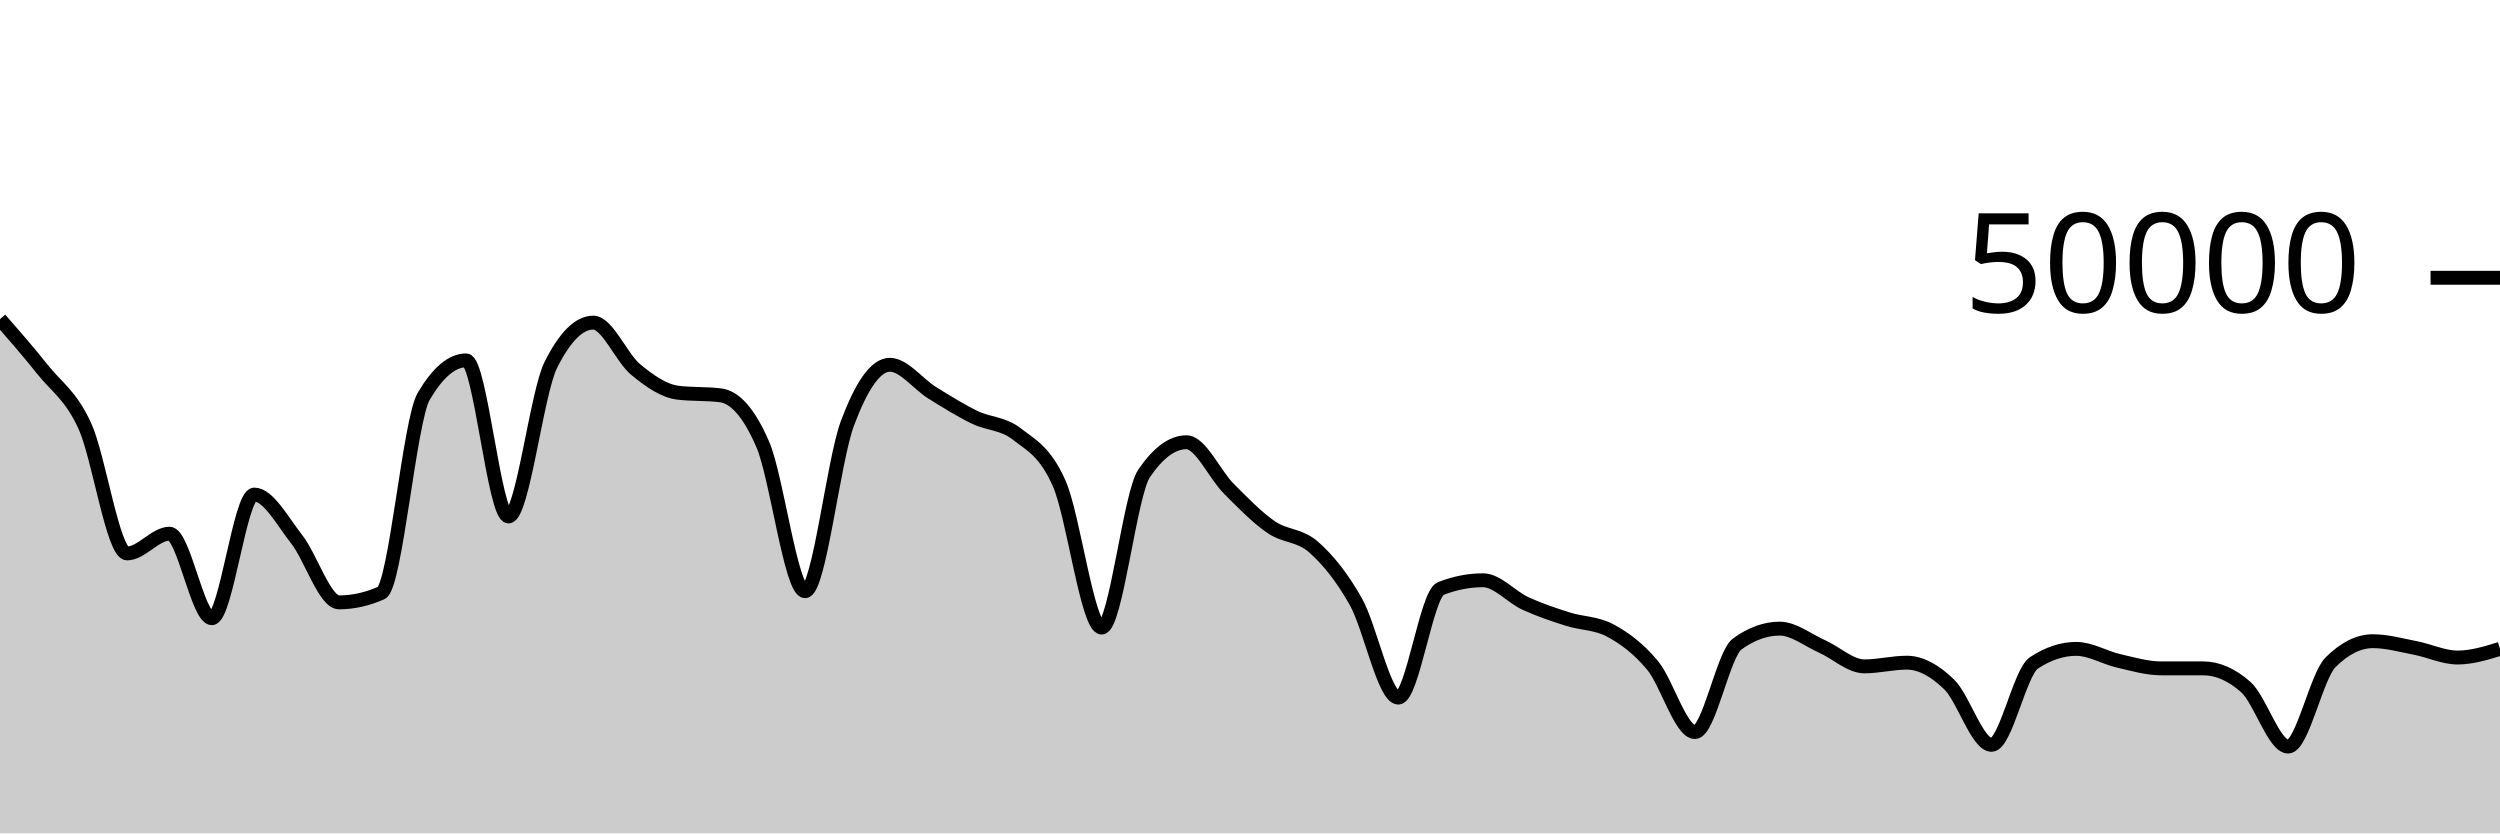
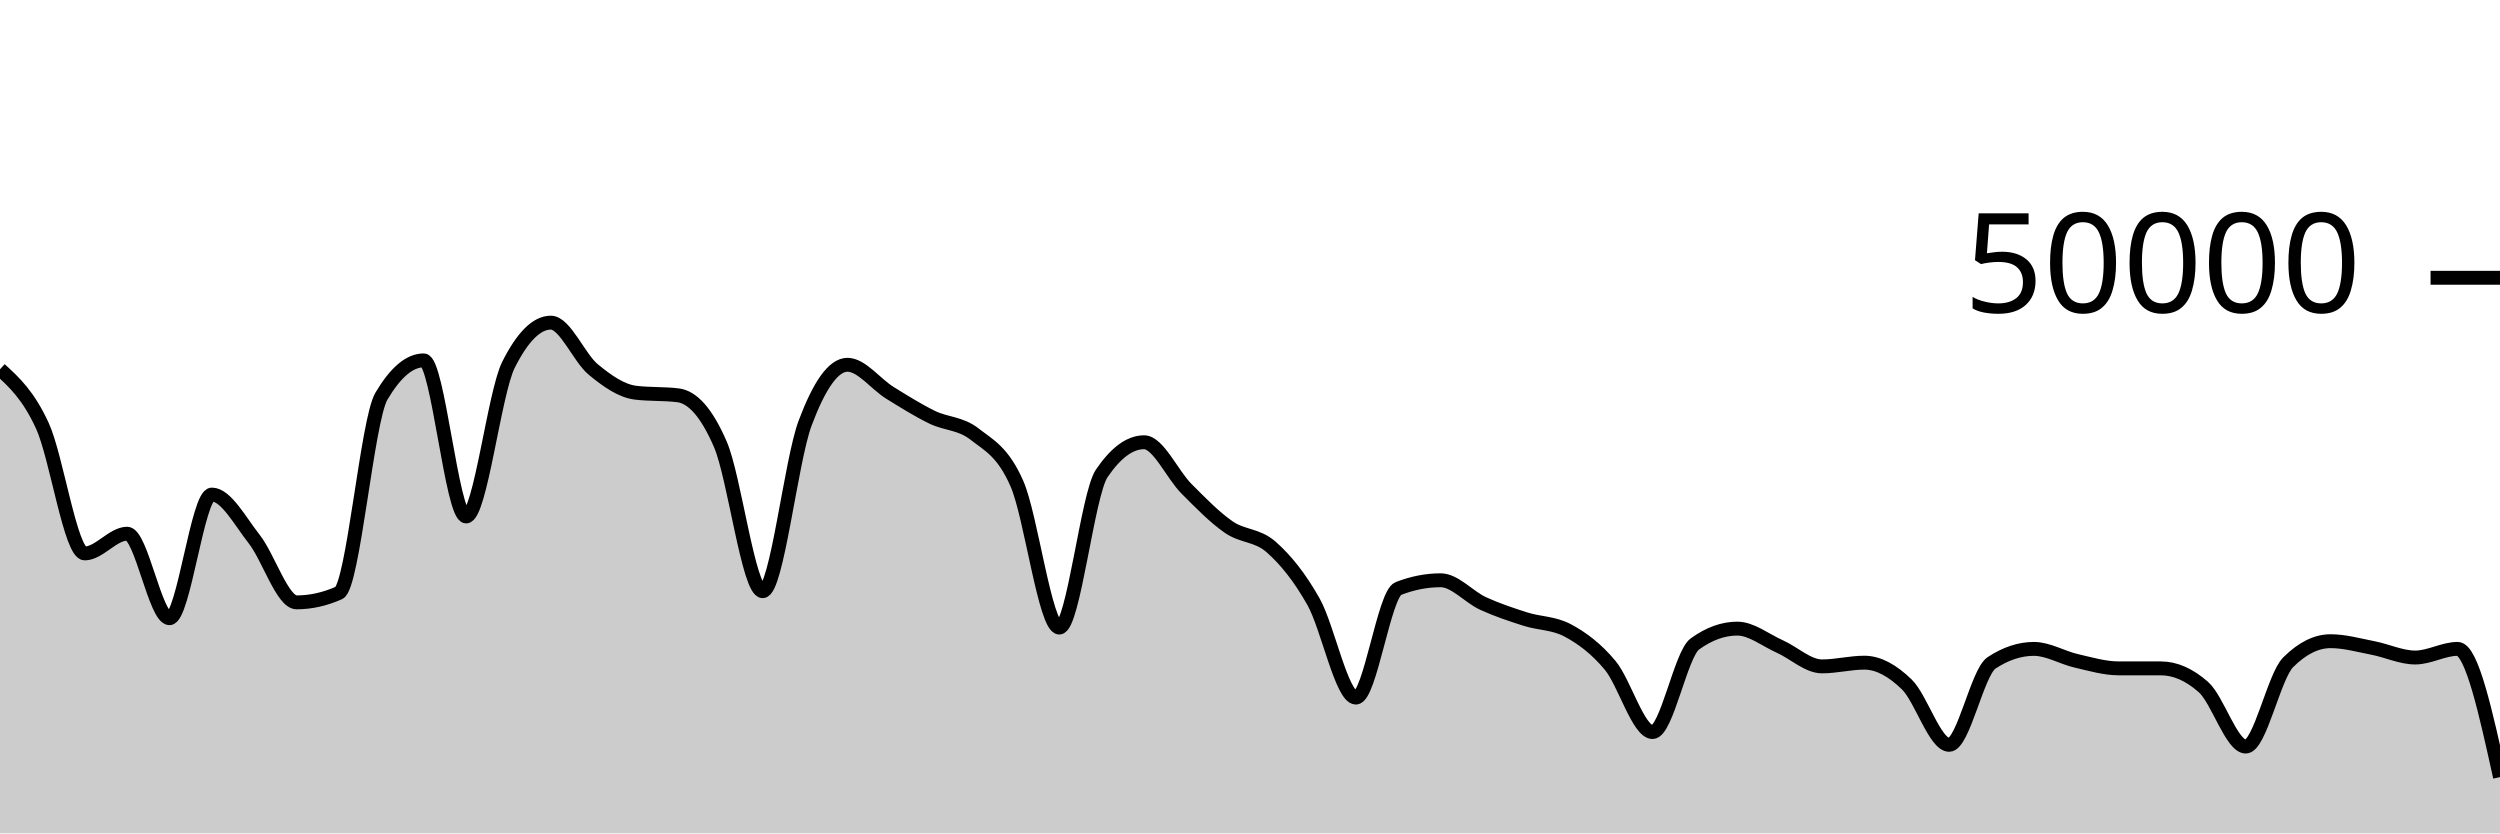
<svg xmlns="http://www.w3.org/2000/svg" viewBox="0 0 180 60">
  <g transform="translate(0,20)">
-     <path class="area" fill="rgba(0, 0, 0, 0.2)" d="M0,2.98C1.017,4.144,2.034,5.309,3.051,6.588C4.068,7.867,5.085,8.446,6.102,10.656C7.119,12.866,8.136,19.847,9.153,19.847C10.169,19.847,11.186,18.426,12.203,18.426C13.22,18.426,14.237,24.511,15.254,24.511C16.271,24.511,17.288,15.608,18.305,15.608C19.322,15.608,20.339,17.525,21.356,18.818C22.373,20.112,23.39,23.37,24.407,23.37C25.424,23.37,26.441,23.143,27.458,22.691C28.475,22.239,29.492,10.255,30.508,8.532C31.525,6.809,32.542,5.947,33.559,5.947C34.576,5.947,35.593,17.186,36.61,17.186C37.627,17.186,38.644,8.29,39.661,6.266C40.678,4.241,41.695,3.229,42.712,3.229C43.729,3.229,44.746,5.76,45.763,6.601C46.78,7.442,47.797,8.151,48.814,8.275C49.831,8.399,50.847,8.337,51.864,8.461C52.881,8.585,53.898,9.636,54.915,11.987C55.932,14.338,56.949,22.566,57.966,22.566C58.983,22.566,60,13.188,61.017,10.471C62.034,7.754,63.051,6.264,64.068,6.264C65.085,6.264,66.102,7.65,67.119,8.28C68.136,8.91,69.153,9.547,70.169,10.043C71.186,10.539,72.203,10.458,73.22,11.255C74.237,12.053,75.254,12.506,76.271,14.828C77.288,17.15,78.305,25.185,79.322,25.185C80.339,25.185,81.356,15.586,82.373,14.088C83.39,12.59,84.407,11.842,85.424,11.842C86.441,11.842,87.458,14.168,88.475,15.186C89.492,16.205,90.508,17.255,91.525,17.954C92.542,18.654,93.559,18.489,94.576,19.386C95.593,20.282,96.61,21.524,97.627,23.331C98.644,25.138,99.661,30.228,100.678,30.228C101.695,30.228,102.712,22.773,103.729,22.375C104.746,21.978,105.763,21.779,106.78,21.779C107.797,21.779,108.814,22.983,109.831,23.449C110.847,23.915,111.864,24.253,112.881,24.577C113.898,24.901,114.915,24.849,115.932,25.392C116.949,25.935,117.966,26.686,118.983,27.906C120,29.125,121.017,32.709,122.034,32.709C123.051,32.709,124.068,27.095,125.085,26.362C126.102,25.628,127.119,25.261,128.136,25.261C129.153,25.261,130.169,26.09,131.186,26.543C132.203,26.996,133.22,27.979,134.237,27.979C135.254,27.979,136.271,27.713,137.288,27.713C138.305,27.713,139.322,28.293,140.339,29.278C141.356,30.264,142.373,33.628,143.39,33.628C144.407,33.628,145.424,28.402,146.441,27.729C147.458,27.056,148.475,26.719,149.492,26.719C150.508,26.719,151.525,27.348,152.542,27.582C153.559,27.815,154.576,28.121,155.593,28.122C156.61,28.123,157.627,28.122,158.644,28.123C159.661,28.124,160.678,28.571,161.695,29.466C162.712,30.361,163.729,33.753,164.746,33.753C165.763,33.753,166.78,28.7,167.797,27.686C168.814,26.673,169.831,26.166,170.847,26.166C171.864,26.166,172.881,26.456,173.898,26.652C174.915,26.848,175.932,27.342,176.949,27.342C177.966,27.342,178.983,27.03,180,26.718L180,40C178.983,40,177.966,40,176.949,40C175.932,40,174.915,40,173.898,40C172.881,40,171.864,40,170.847,40C169.831,40,168.814,40,167.797,40C166.78,40,165.763,40,164.746,40C163.729,40,162.712,40,161.695,40C160.678,40,159.661,40,158.644,40C157.627,40,156.61,40,155.593,40C154.576,40,153.559,40,152.542,40C151.525,40,150.508,40,149.492,40C148.475,40,147.458,40,146.441,40C145.424,40,144.407,40,143.39,40C142.373,40,141.356,40,140.339,40C139.322,40,138.305,40,137.288,40C136.271,40,135.254,40,134.237,40C133.22,40,132.203,40,131.186,40C130.169,40,129.153,40,128.136,40C127.119,40,126.102,40,125.085,40C124.068,40,123.051,40,122.034,40C121.017,40,120,40,118.983,40C117.966,40,116.949,40,115.932,40C114.915,40,113.898,40,112.881,40C111.864,40,110.847,40,109.831,40C108.814,40,107.797,40,106.78,40C105.763,40,104.746,40,103.729,40C102.712,40,101.695,40,100.678,40C99.661,40,98.644,40,97.627,40C96.61,40,95.593,40,94.576,40C93.559,40,92.542,40,91.525,40C90.508,40,89.492,40,88.475,40C87.458,40,86.441,40,85.424,40C84.407,40,83.39,40,82.373,40C81.356,40,80.339,40,79.322,40C78.305,40,77.288,40,76.271,40C75.254,40,74.237,40,73.22,40C72.203,40,71.186,40,70.169,40C69.153,40,68.136,40,67.119,40C66.102,40,65.085,40,64.068,40C63.051,40,62.034,40,61.017,40C60,40,58.983,40,57.966,40C56.949,40,55.932,40,54.915,40C53.898,40,52.881,40,51.864,40C50.847,40,49.831,40,48.814,40C47.797,40,46.78,40,45.763,40C44.746,40,43.729,40,42.712,40C41.695,40,40.678,40,39.661,40C38.644,40,37.627,40,36.61,40C35.593,40,34.576,40,33.559,40C32.542,40,31.525,40,30.508,40C29.492,40,28.475,40,27.458,40C26.441,40,25.424,40,24.407,40C23.39,40,22.373,40,21.356,40C20.339,40,19.322,40,18.305,40C17.288,40,16.271,40,15.254,40C14.237,40,13.22,40,12.203,40C11.186,40,10.169,40,9.153,40C8.136,40,7.119,40,6.102,40C5.085,40,4.068,40,3.051,40C2.034,40,1.017,40,0,40Z" />
-     <path class="line" stroke="black" fill="none" d="M0,2.98C1.017,4.144,2.034,5.309,3.051,6.588C4.068,7.867,5.085,8.446,6.102,10.656C7.119,12.866,8.136,19.847,9.153,19.847C10.169,19.847,11.186,18.426,12.203,18.426C13.22,18.426,14.237,24.511,15.254,24.511C16.271,24.511,17.288,15.608,18.305,15.608C19.322,15.608,20.339,17.525,21.356,18.818C22.373,20.112,23.39,23.37,24.407,23.37C25.424,23.37,26.441,23.143,27.458,22.691C28.475,22.239,29.492,10.255,30.508,8.532C31.525,6.809,32.542,5.947,33.559,5.947C34.576,5.947,35.593,17.186,36.61,17.186C37.627,17.186,38.644,8.29,39.661,6.266C40.678,4.241,41.695,3.229,42.712,3.229C43.729,3.229,44.746,5.76,45.763,6.601C46.78,7.442,47.797,8.151,48.814,8.275C49.831,8.399,50.847,8.337,51.864,8.461C52.881,8.585,53.898,9.636,54.915,11.987C55.932,14.338,56.949,22.566,57.966,22.566C58.983,22.566,60,13.188,61.017,10.471C62.034,7.754,63.051,6.264,64.068,6.264C65.085,6.264,66.102,7.65,67.119,8.28C68.136,8.91,69.153,9.547,70.169,10.043C71.186,10.539,72.203,10.458,73.22,11.255C74.237,12.053,75.254,12.506,76.271,14.828C77.288,17.15,78.305,25.185,79.322,25.185C80.339,25.185,81.356,15.586,82.373,14.088C83.39,12.59,84.407,11.842,85.424,11.842C86.441,11.842,87.458,14.168,88.475,15.186C89.492,16.205,90.508,17.255,91.525,17.954C92.542,18.654,93.559,18.489,94.576,19.386C95.593,20.282,96.61,21.524,97.627,23.331C98.644,25.138,99.661,30.228,100.678,30.228C101.695,30.228,102.712,22.773,103.729,22.375C104.746,21.978,105.763,21.779,106.78,21.779C107.797,21.779,108.814,22.983,109.831,23.449C110.847,23.915,111.864,24.253,112.881,24.577C113.898,24.901,114.915,24.849,115.932,25.392C116.949,25.935,117.966,26.686,118.983,27.906C120,29.125,121.017,32.709,122.034,32.709C123.051,32.709,124.068,27.095,125.085,26.362C126.102,25.628,127.119,25.261,128.136,25.261C129.153,25.261,130.169,26.09,131.186,26.543C132.203,26.996,133.22,27.979,134.237,27.979C135.254,27.979,136.271,27.713,137.288,27.713C138.305,27.713,139.322,28.293,140.339,29.278C141.356,30.264,142.373,33.628,143.39,33.628C144.407,33.628,145.424,28.402,146.441,27.729C147.458,27.056,148.475,26.719,149.492,26.719C150.508,26.719,151.525,27.348,152.542,27.582C153.559,27.815,154.576,28.121,155.593,28.122C156.61,28.123,157.627,28.122,158.644,28.123C159.661,28.124,160.678,28.571,161.695,29.466C162.712,30.361,163.729,33.753,164.746,33.753C165.763,33.753,166.78,28.7,167.797,27.686C168.814,26.673,169.831,26.166,170.847,26.166C171.864,26.166,172.881,26.456,173.898,26.652C174.915,26.848,175.932,27.342,176.949,27.342C177.966,27.342,178.983,27.03,180,26.718" />
+     <path class="area" fill="rgba(0, 0, 0, 0.2)" d="M0,6.589C1.017,7.518,2.034,8.446,3.051,10.656C4.068,12.866,5.085,19.847,6.102,19.847C7.119,19.847,8.136,18.426,9.153,18.426C10.169,18.426,11.186,24.511,12.203,24.511C13.22,24.511,14.237,15.608,15.254,15.608C16.271,15.608,17.288,17.525,18.305,18.818C19.322,20.112,20.339,23.37,21.356,23.37C22.373,23.37,23.39,23.143,24.407,22.691C25.424,22.239,26.441,10.255,27.458,8.532C28.475,6.809,29.492,5.947,30.508,5.947C31.525,5.947,32.542,17.186,33.559,17.186C34.576,17.186,35.593,8.288,36.61,6.265C37.627,4.241,38.644,3.23,39.661,3.23C40.678,3.23,41.695,5.76,42.712,6.601C43.729,7.442,44.746,8.151,45.763,8.275C46.78,8.399,47.797,8.337,48.814,8.461C49.831,8.585,50.847,9.636,51.864,11.987C52.881,14.338,53.898,22.566,54.915,22.566C55.932,22.566,56.949,13.188,57.966,10.471C58.983,7.754,60,6.264,61.017,6.264C62.034,6.264,63.051,7.65,64.068,8.28C65.085,8.91,66.102,9.547,67.119,10.043C68.136,10.539,69.153,10.458,70.169,11.255C71.186,12.053,72.203,12.506,73.22,14.828C74.237,17.15,75.254,25.185,76.271,25.185C77.288,25.185,78.305,15.586,79.322,14.088C80.339,12.59,81.356,11.842,82.373,11.842C83.39,11.842,84.407,14.168,85.424,15.186C86.441,16.205,87.458,17.254,88.475,17.954C89.492,18.654,90.508,18.49,91.525,19.386C92.542,20.282,93.559,21.523,94.576,23.33C95.593,25.137,96.61,30.228,97.627,30.228C98.644,30.228,99.661,22.773,100.678,22.375C101.695,21.978,102.712,21.779,103.729,21.779C104.746,21.779,105.763,22.983,106.78,23.45C107.797,23.916,108.814,24.252,109.831,24.576C110.847,24.9,111.864,24.848,112.881,25.392C113.898,25.936,114.915,26.686,115.932,27.906C116.949,29.125,117.966,32.709,118.983,32.709C120,32.709,121.017,27.097,122.034,26.362C123.051,25.627,124.068,25.26,125.085,25.26C126.102,25.26,127.119,26.09,128.136,26.543C129.153,26.997,130.169,27.98,131.186,27.98C132.203,27.98,133.22,27.712,134.237,27.712C135.254,27.712,136.271,28.292,137.288,29.278C138.305,30.264,139.322,33.628,140.339,33.628C141.356,33.628,142.373,28.401,143.39,27.729C144.407,27.056,145.424,26.72,146.441,26.72C147.458,26.72,148.475,27.347,149.492,27.581C150.508,27.814,151.525,28.121,152.542,28.122C153.559,28.123,154.576,28.122,155.593,28.123C156.61,28.124,157.627,28.571,158.644,29.466C159.661,30.361,160.678,33.754,161.695,33.754C162.712,33.754,163.729,28.699,164.746,27.686C165.763,26.672,166.78,26.166,167.797,26.166C168.814,26.166,169.831,26.457,170.847,26.653C171.864,26.849,172.881,27.341,173.898,27.341C174.915,27.341,175.932,26.719,176.949,26.719C177.966,26.719,178.983,31.336,180,35.952L180,40C178.983,40,177.966,40,176.949,40C175.932,40,174.915,40,173.898,40C172.881,40,171.864,40,170.847,40C169.831,40,168.814,40,167.797,40C166.78,40,165.763,40,164.746,40C163.729,40,162.712,40,161.695,40C160.678,40,159.661,40,158.644,40C157.627,40,156.61,40,155.593,40C154.576,40,153.559,40,152.542,40C151.525,40,150.508,40,149.492,40C148.475,40,147.458,40,146.441,40C145.424,40,144.407,40,143.39,40C142.373,40,141.356,40,140.339,40C139.322,40,138.305,40,137.288,40C136.271,40,135.254,40,134.237,40C133.22,40,132.203,40,131.186,40C130.169,40,129.153,40,128.136,40C127.119,40,126.102,40,125.085,40C124.068,40,123.051,40,122.034,40C121.017,40,120,40,118.983,40C117.966,40,116.949,40,115.932,40C114.915,40,113.898,40,112.881,40C111.864,40,110.847,40,109.831,40C108.814,40,107.797,40,106.78,40C105.763,40,104.746,40,103.729,40C102.712,40,101.695,40,100.678,40C99.661,40,98.644,40,97.627,40C96.61,40,95.593,40,94.576,40C93.559,40,92.542,40,91.525,40C90.508,40,89.492,40,88.475,40C87.458,40,86.441,40,85.424,40C84.407,40,83.39,40,82.373,40C81.356,40,80.339,40,79.322,40C78.305,40,77.288,40,76.271,40C75.254,40,74.237,40,73.22,40C72.203,40,71.186,40,70.169,40C69.153,40,68.136,40,67.119,40C66.102,40,65.085,40,64.068,40C63.051,40,62.034,40,61.017,40C60,40,58.983,40,57.966,40C56.949,40,55.932,40,54.915,40C53.898,40,52.881,40,51.864,40C50.847,40,49.831,40,48.814,40C47.797,40,46.78,40,45.763,40C44.746,40,43.729,40,42.712,40C41.695,40,40.678,40,39.661,40C38.644,40,37.627,40,36.61,40C35.593,40,34.576,40,33.559,40C32.542,40,31.525,40,30.508,40C29.492,40,28.475,40,27.458,40C26.441,40,25.424,40,24.407,40C23.39,40,22.373,40,21.356,40C20.339,40,19.322,40,18.305,40C17.288,40,16.271,40,15.254,40C14.237,40,13.22,40,12.203,40C11.186,40,10.169,40,9.153,40C8.136,40,7.119,40,6.102,40C5.085,40,4.068,40,3.051,40C2.034,40,1.017,40,0,40Z" />
+     <path class="line" stroke="black" fill="none" d="M0,6.589C1.017,7.518,2.034,8.446,3.051,10.656C4.068,12.866,5.085,19.847,6.102,19.847C7.119,19.847,8.136,18.426,9.153,18.426C10.169,18.426,11.186,24.511,12.203,24.511C13.22,24.511,14.237,15.608,15.254,15.608C16.271,15.608,17.288,17.525,18.305,18.818C19.322,20.112,20.339,23.37,21.356,23.37C22.373,23.37,23.39,23.143,24.407,22.691C25.424,22.239,26.441,10.255,27.458,8.532C28.475,6.809,29.492,5.947,30.508,5.947C31.525,5.947,32.542,17.186,33.559,17.186C34.576,17.186,35.593,8.288,36.61,6.265C37.627,4.241,38.644,3.23,39.661,3.23C40.678,3.23,41.695,5.76,42.712,6.601C43.729,7.442,44.746,8.151,45.763,8.275C46.78,8.399,47.797,8.337,48.814,8.461C49.831,8.585,50.847,9.636,51.864,11.987C52.881,14.338,53.898,22.566,54.915,22.566C55.932,22.566,56.949,13.188,57.966,10.471C58.983,7.754,60,6.264,61.017,6.264C62.034,6.264,63.051,7.65,64.068,8.28C65.085,8.91,66.102,9.547,67.119,10.043C68.136,10.539,69.153,10.458,70.169,11.255C71.186,12.053,72.203,12.506,73.22,14.828C74.237,17.15,75.254,25.185,76.271,25.185C77.288,25.185,78.305,15.586,79.322,14.088C80.339,12.59,81.356,11.842,82.373,11.842C83.39,11.842,84.407,14.168,85.424,15.186C86.441,16.205,87.458,17.254,88.475,17.954C89.492,18.654,90.508,18.49,91.525,19.386C92.542,20.282,93.559,21.523,94.576,23.33C95.593,25.137,96.61,30.228,97.627,30.228C98.644,30.228,99.661,22.773,100.678,22.375C101.695,21.978,102.712,21.779,103.729,21.779C104.746,21.779,105.763,22.983,106.78,23.45C107.797,23.916,108.814,24.252,109.831,24.576C110.847,24.9,111.864,24.848,112.881,25.392C113.898,25.936,114.915,26.686,115.932,27.906C116.949,29.125,117.966,32.709,118.983,32.709C120,32.709,121.017,27.097,122.034,26.362C123.051,25.627,124.068,25.26,125.085,25.26C126.102,25.26,127.119,26.09,128.136,26.543C129.153,26.997,130.169,27.98,131.186,27.98C132.203,27.98,133.22,27.712,134.237,27.712C135.254,27.712,136.271,28.292,137.288,29.278C138.305,30.264,139.322,33.628,140.339,33.628C141.356,33.628,142.373,28.401,143.39,27.729C144.407,27.056,145.424,26.72,146.441,26.72C147.458,26.72,148.475,27.347,149.492,27.581C150.508,27.814,151.525,28.121,152.542,28.122C153.559,28.123,154.576,28.122,155.593,28.123C156.61,28.124,157.627,28.571,158.644,29.466C159.661,30.361,160.678,33.754,161.695,33.754C162.712,33.754,163.729,28.699,164.746,27.686C165.763,26.672,166.78,26.166,167.797,26.166C168.814,26.166,169.831,26.457,170.847,26.653C171.864,26.849,172.881,27.341,173.898,27.341C174.915,27.341,175.932,26.719,176.949,26.719C177.966,26.719,178.983,31.336,180,35.952" />
    <path class="axis-ceiling" stroke-width="1" stroke="black" fill="none" d="M175,0L180,0" />
    <text class="axis-ceiling-label" font-family="sans-serif" text-anchor="end" font-size="10px" x="170" y="2.5">50000</text>
  </g>
</svg>
